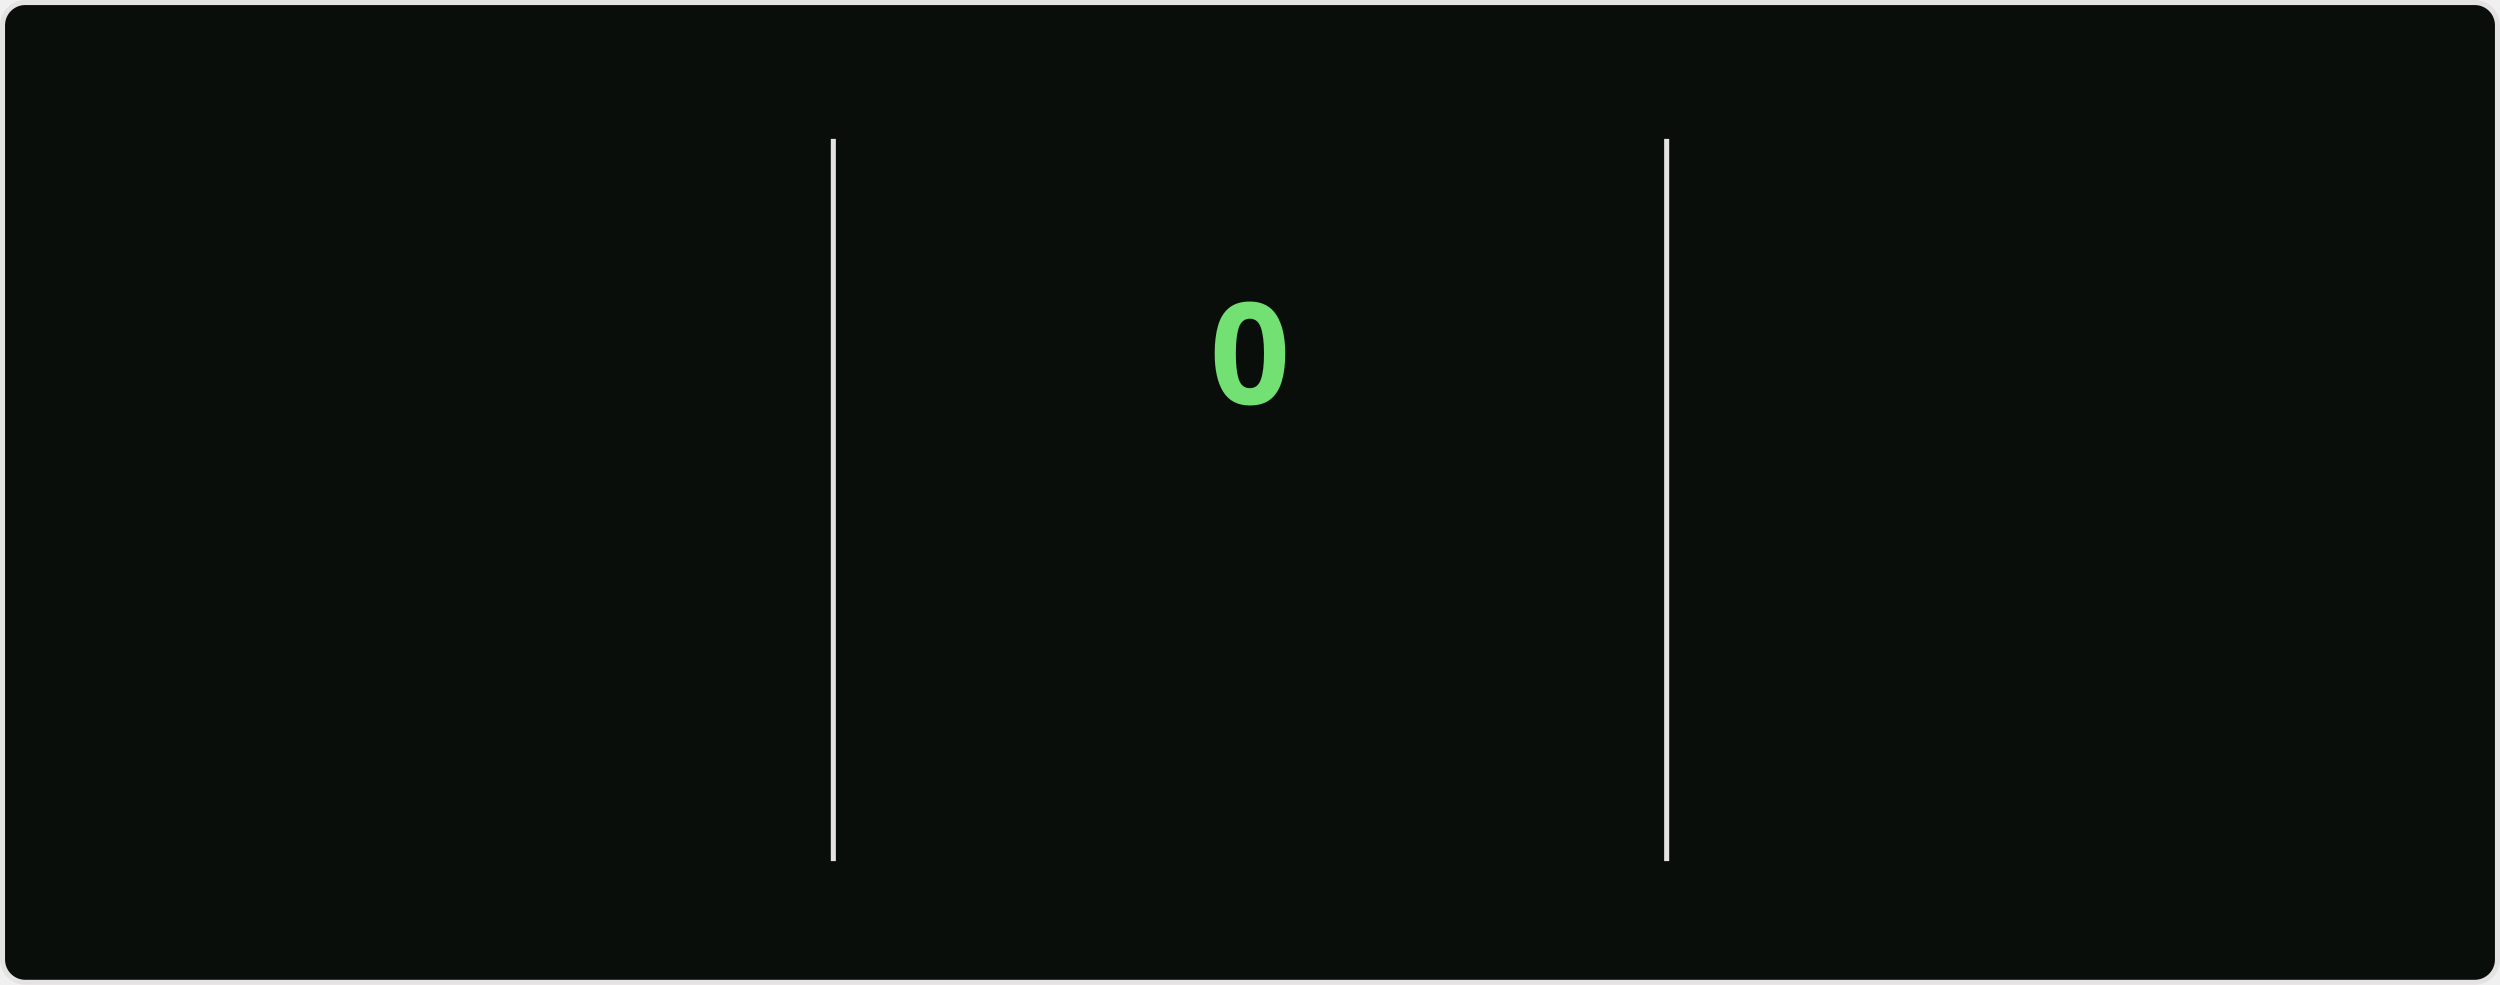
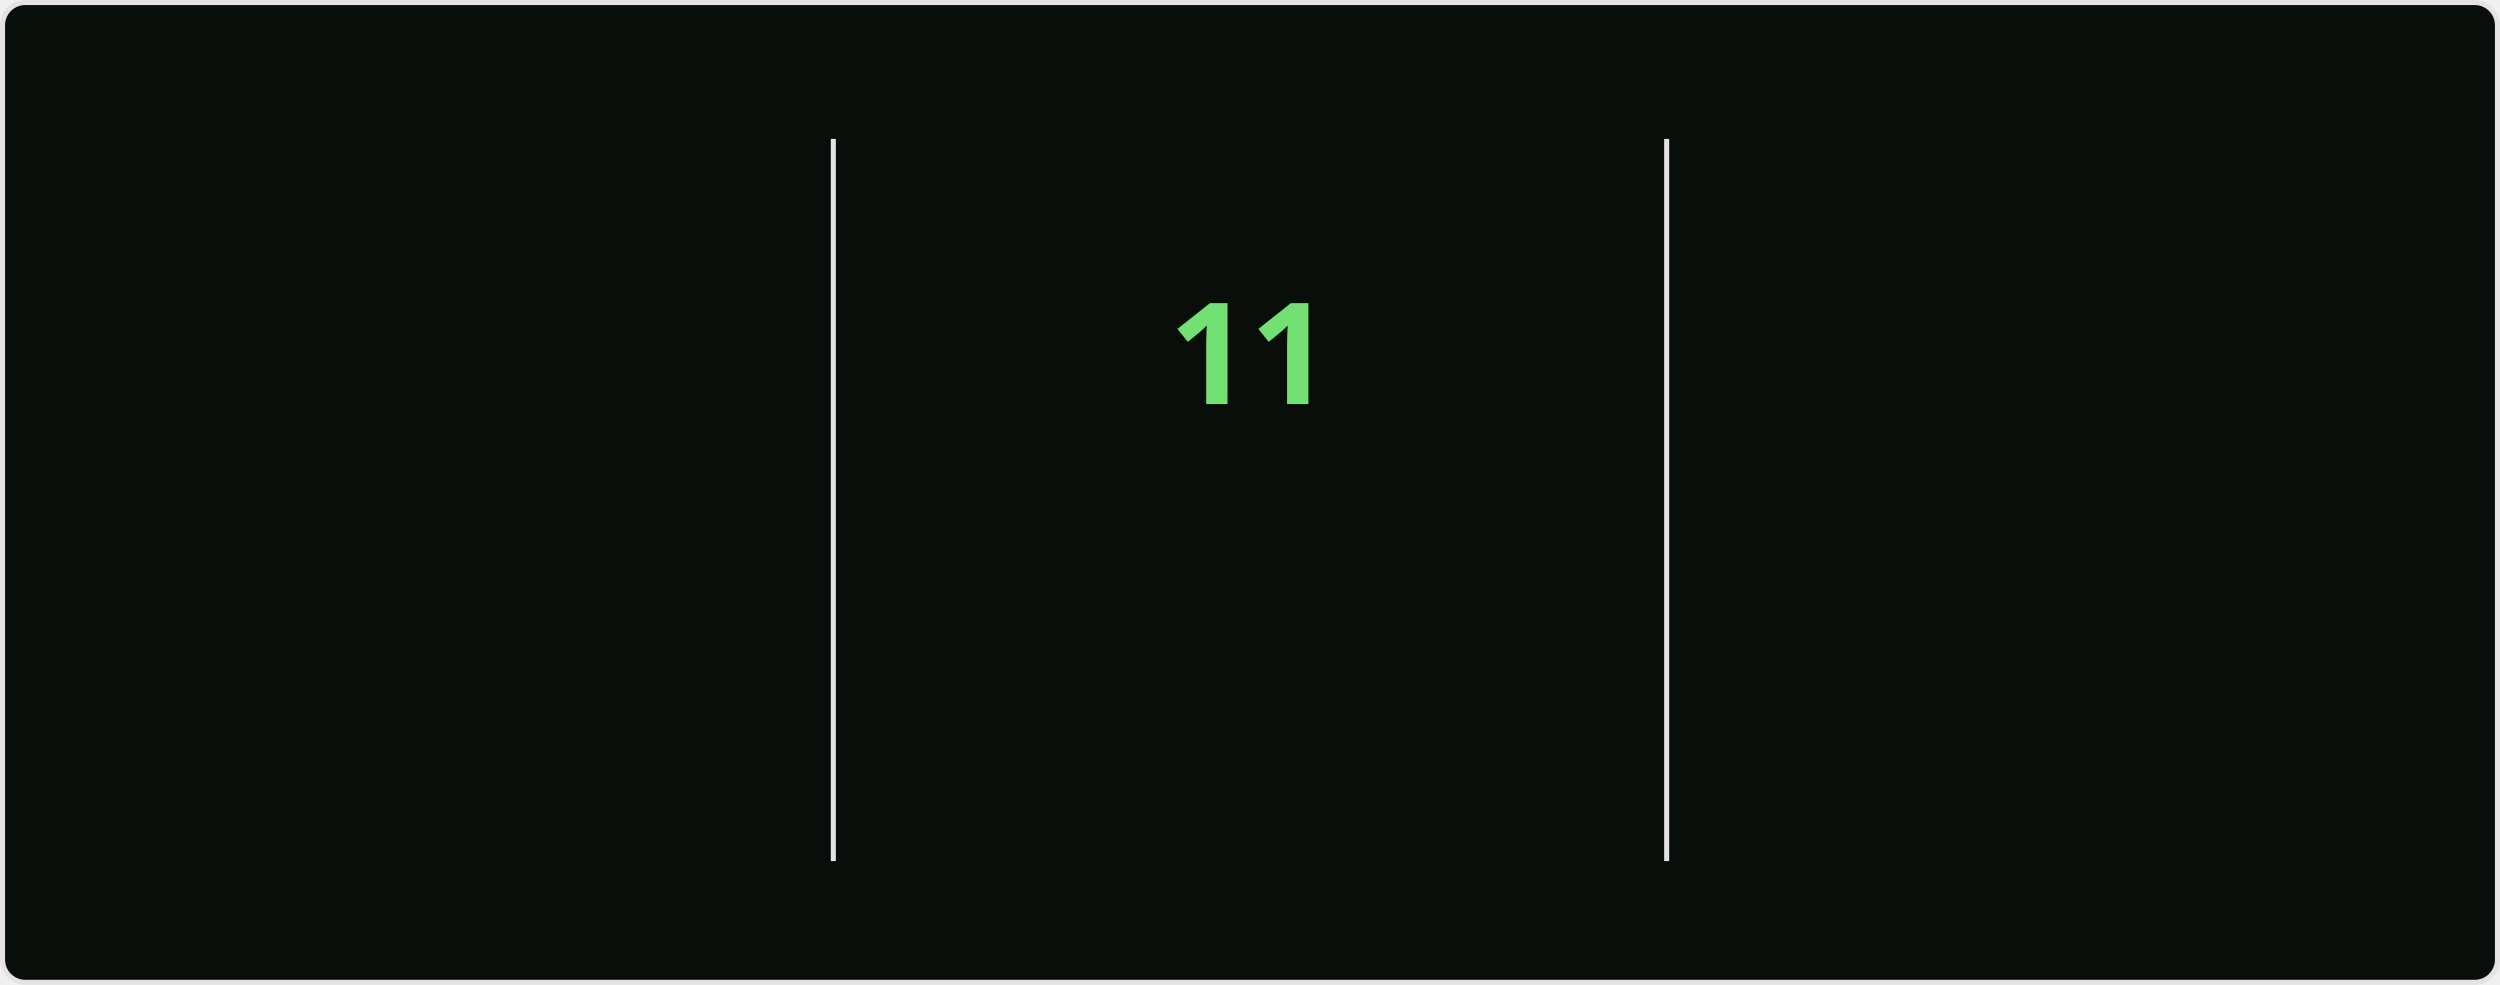
<svg xmlns="http://www.w3.org/2000/svg" style="isolation: isolate" viewBox="0 0 495 195" width="495px" height="195px" direction="ltr">
  <style>
    @keyframes currstreak {
      0% { font-size: 3px; opacity: 0.2; }
      80% { font-size: 34px; opacity: 1; }
      100% { font-size: 28px; opacity: 1; }
    }
    @keyframes fadein {
      0% { opacity: 0; }
      100% { opacity: 1; }
    }
    .big-number {
      font-family: "Segoe UI", Ubuntu, sans-serif;
      font-weight: 700;
      font-size: 28px;
      fill: #bfd5b5;
    }
    .label {
      font-family: "Segoe UI", Ubuntu, sans-serif;
      font-weight: 400;
      font-size: 14px;
      fill: #bfd5b5;
    }
    .range-text {
      font-family: "Segoe UI", Ubuntu, sans-serif;
      font-weight: 400;
      font-size: 12px;
      fill: #8db87a;
    }
    .current-streak-num {
      font-family: "Segoe UI", Ubuntu, sans-serif;
      font-weight: 700;
      font-size: 28px;
      fill: #72e072;
    }</style>
  <defs>
    <clipPath id="outer_rectangle">
      <rect width="495" height="195" rx="4.5" />
    </clipPath>
    <mask id="mask_out_ring_behind_fire">
      <rect width="495" height="195" fill="white" />
      <ellipse id="mask-ellipse" cx="247.5" cy="32" rx="13" ry="18" fill="black" />
    </mask>
  </defs>
  <g clip-path="url(#outer_rectangle)">
    <g style="isolation: isolate">
      <rect fill="#0a0e0a" rx="4.5" x="0.5" y="0.5" width="494" height="194" stroke="#e4e2e2" />
    </g>
    <g style="isolation: isolate">
      <line x1="165" y1="28" x2="165" y2="170" vector-effect="non-scaling-stroke" stroke-width="1" stroke="#e4e2e2" stroke-linejoin="miter" stroke-linecap="square" stroke-miterlimit="3" />
      <line x1="330" y1="28" x2="330" y2="170" vector-effect="non-scaling-stroke" stroke-width="1" stroke="#e4e2e2" stroke-linejoin="miter" stroke-linecap="square" stroke-miterlimit="3" />
    </g>
    <g style="isolation: isolate">
      <g transform="translate(82.5, 48)">
        <text x="0" y="32" stroke-width="0" text-anchor="middle" class="big-number" style="opacity: 0; animation: fadein 0.5s linear forwards 0.6s">
            3.0K
          </text>
      </g>
      <g transform="translate(82.5, 84)">
        <text x="0" y="32" stroke-width="0" text-anchor="middle" class="label" style="opacity: 0; animation: fadein 0.5s linear forwards 0.7s">
            Total Contributions
          </text>
      </g>
      <g transform="translate(82.5, 114)">
        <text x="0" y="32" stroke-width="0" text-anchor="middle" class="range-text" style="opacity: 0; animation: fadein 0.5s linear forwards 0.8s">
            Jul 20 - Present
          </text>
      </g>
    </g>
    <g style="isolation: isolate">
      <g mask="url(#mask_out_ring_behind_fire)">
        <circle cx="247.5" cy="71" r="40" fill="none" stroke="#bfd5b5" stroke-width="5" style="opacity: 0; animation: fadein 0.5s linear forwards 0.4s" />
      </g>
      <g transform="translate(247.5, 19.5)" stroke-opacity="0" style="opacity: 0; animation: fadein 0.5s linear forwards 0.6s">
        <path d="M -12 -0.5 L 15 -0.5 L 15 23.5 L -12 23.5 L -12 -0.5 Z" fill="none" />
        <path d="M 1.5 0.67 C 1.5 0.67 2.24 3.32 2.24 5.47 C 2.24 7.53 0.89 9.2 -1.17 9.2 C -3.23 9.2 -4.79 7.53 -4.79 5.47 L -4.76 5.11 C -6.78 7.51 -8 10.62 -8 13.99 C -8 18.41 -4.42 22 0 22 C 4.42 22 8 18.41 8 13.99 C 8 8.6 5.41 3.79 1.5 0.67 Z M -0.29 19 C -2.07 19 -3.51 17.6 -3.51 15.86 C -3.51 14.24 -2.46 13.1 -0.7 12.74 C 1.07 12.38 2.9 11.53 3.92 10.16 C 4.31 11.45 4.51 12.81 4.51 14.2 C 4.51 16.85 2.36 19 -0.29 19 Z" fill="#bfd5b5" stroke-opacity="0" />
      </g>
      <g transform="translate(247.5, 48)">
        <text x="0" y="32" stroke-width="0" text-anchor="middle" class="current-streak-num" style="animation: currstreak 0.6s linear forwards">
-             0
+             11
          </text>
      </g>
      <g transform="translate(247.5, 108)">
        <text x="0" y="32" stroke-width="0" text-anchor="middle" class="label" style="opacity: 0; animation: fadein 0.5s linear forwards 0.9s">
            Current Streak
          </text>
      </g>
      <g transform="translate(247.5, 145)">
        <text x="0" y="21" stroke-width="0" text-anchor="middle" class="range-text" style="opacity: 0; animation: fadein 0.5s linear forwards 0.9s">
-             0 days
+             Jul 10 - Jul 20
          </text>
      </g>
    </g>
    <g style="isolation: isolate">
      <g transform="translate(412.5, 48)">
        <text x="0" y="32" stroke-width="0" text-anchor="middle" class="big-number" style="opacity: 0; animation: fadein 0.5s linear forwards 1.2s">
            18
          </text>
      </g>
      <g transform="translate(412.5, 84)">
        <text x="0" y="32" stroke-width="0" text-anchor="middle" class="label" style="opacity: 0; animation: fadein 0.5s linear forwards 1.3s">
            Longest Streak
          </text>
      </g>
      <g transform="translate(412.5, 114)">
        <text x="0" y="32" stroke-width="0" text-anchor="middle" class="range-text" style="opacity: 0; animation: fadein 0.5s linear forwards 1.4s">
            Jun 10 - Jun 27
          </text>
      </g>
    </g>
  </g>
</svg>
